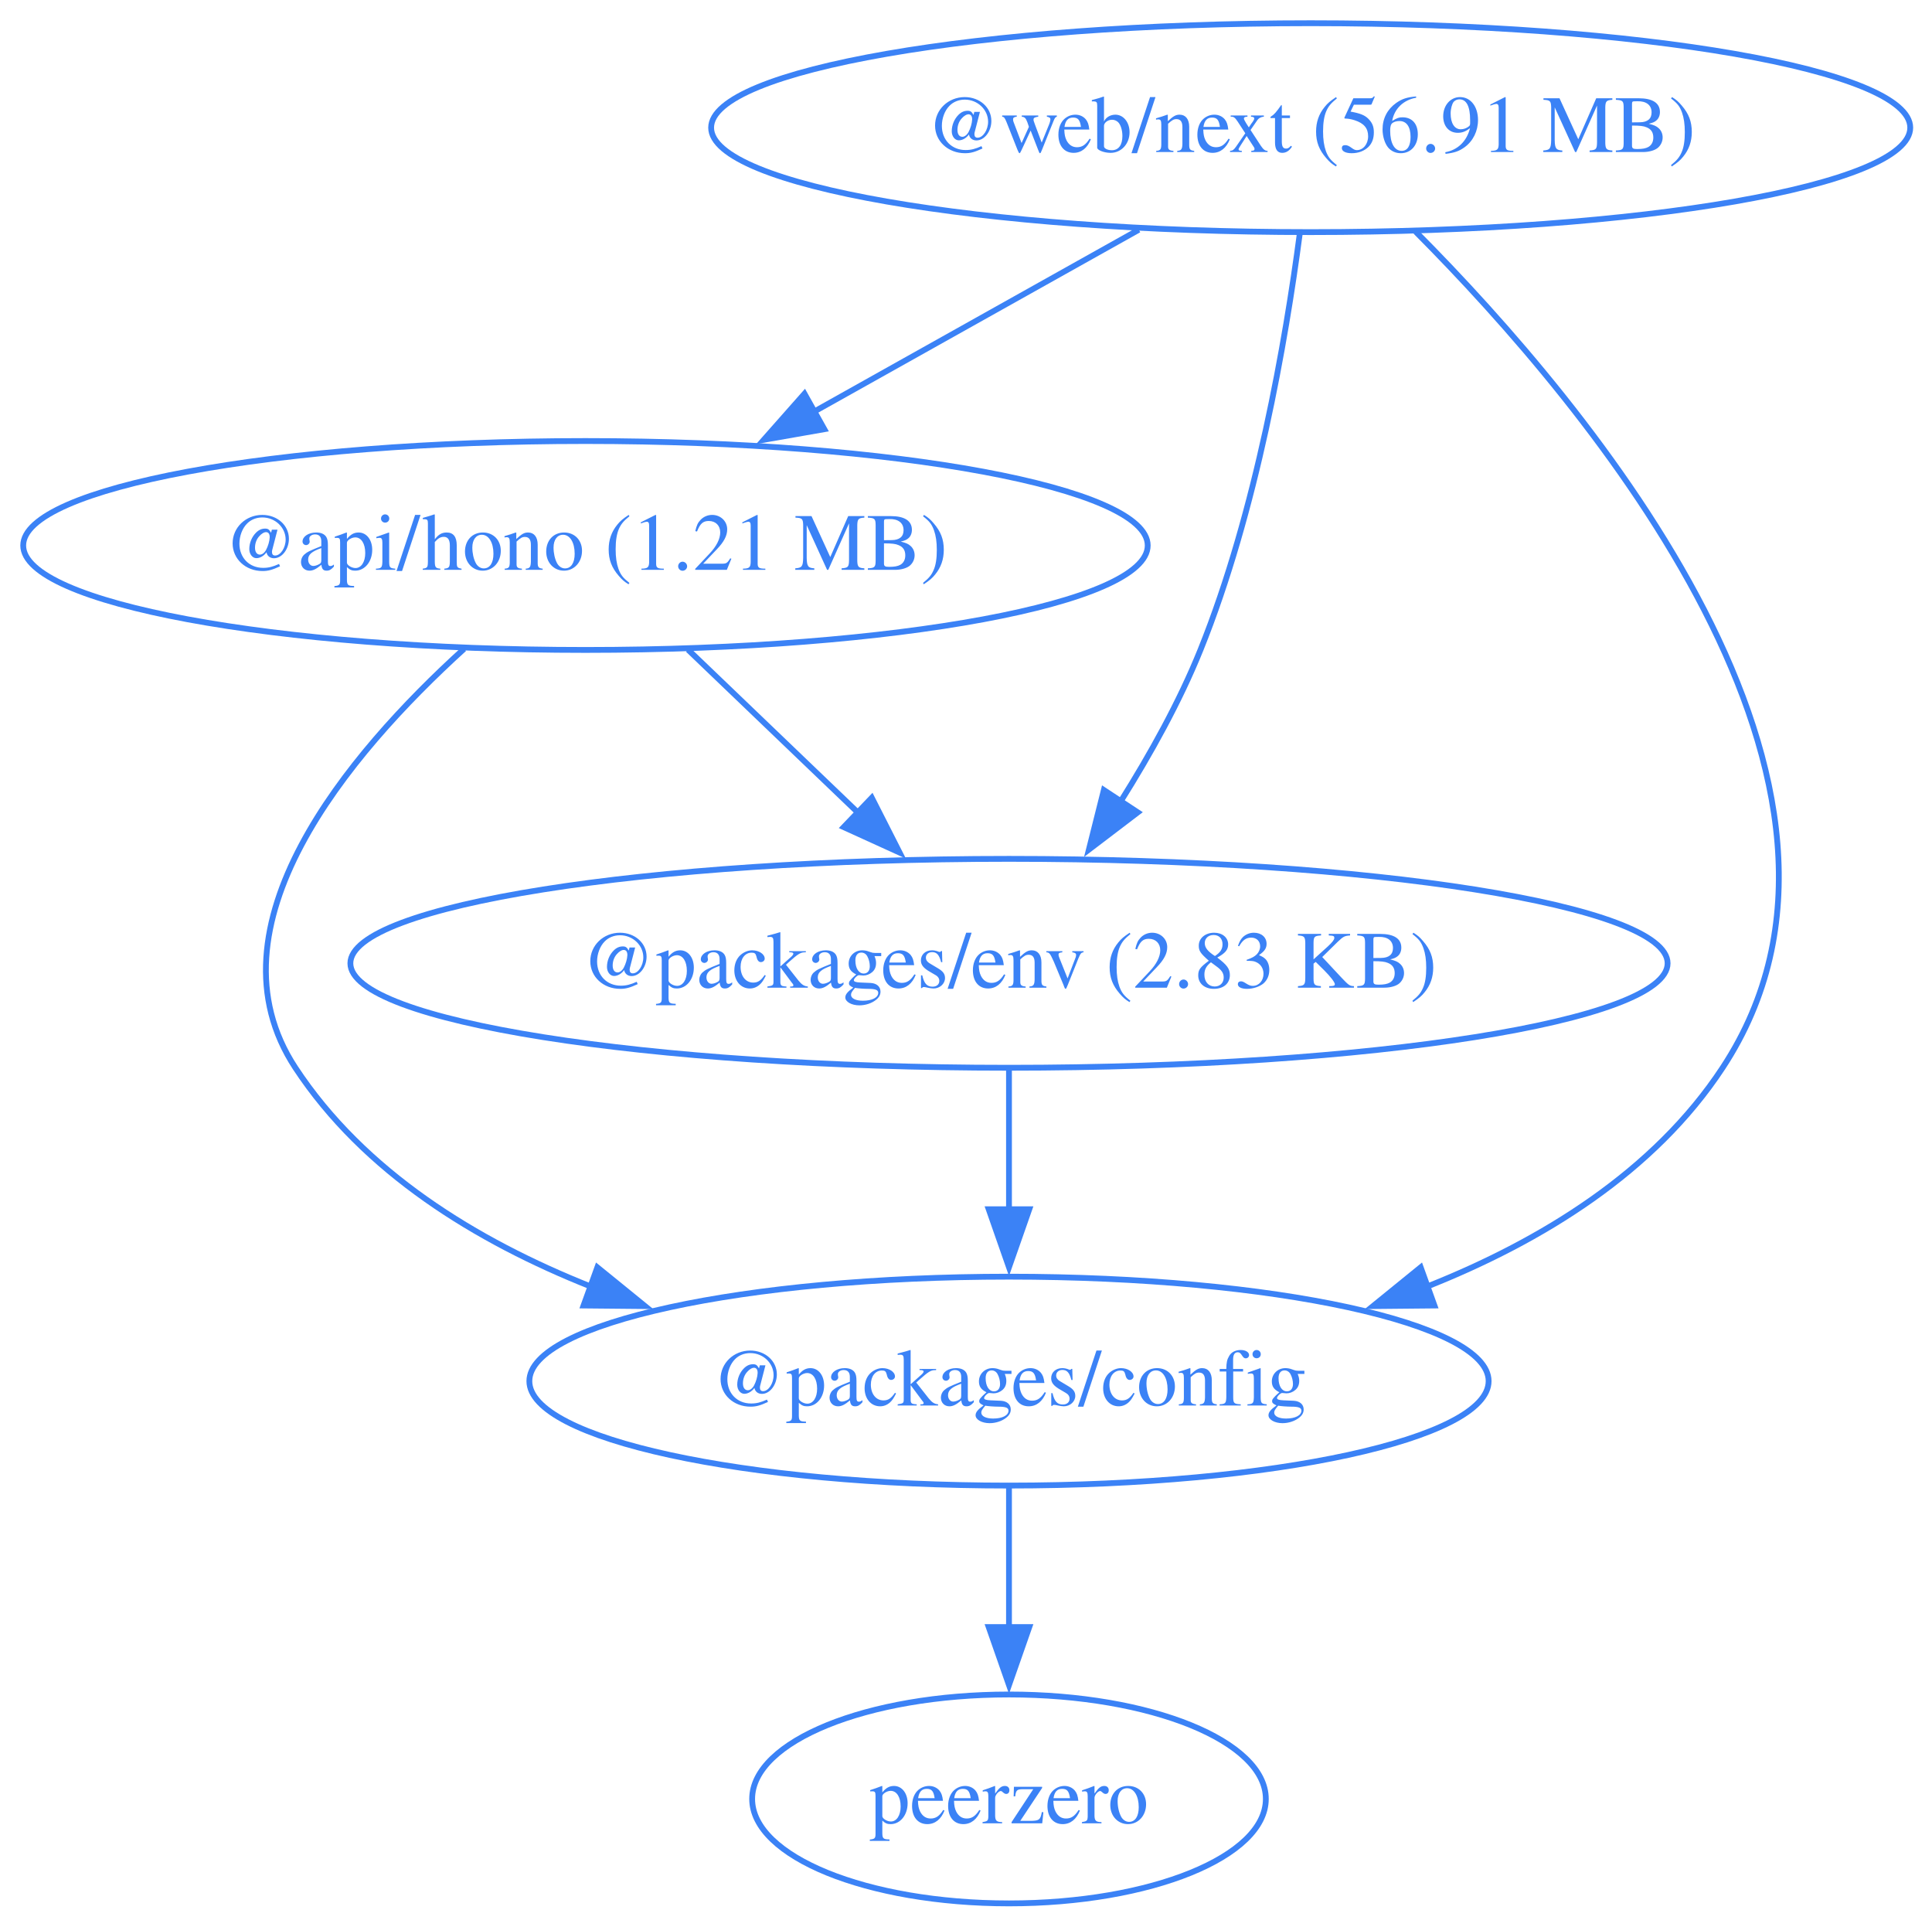
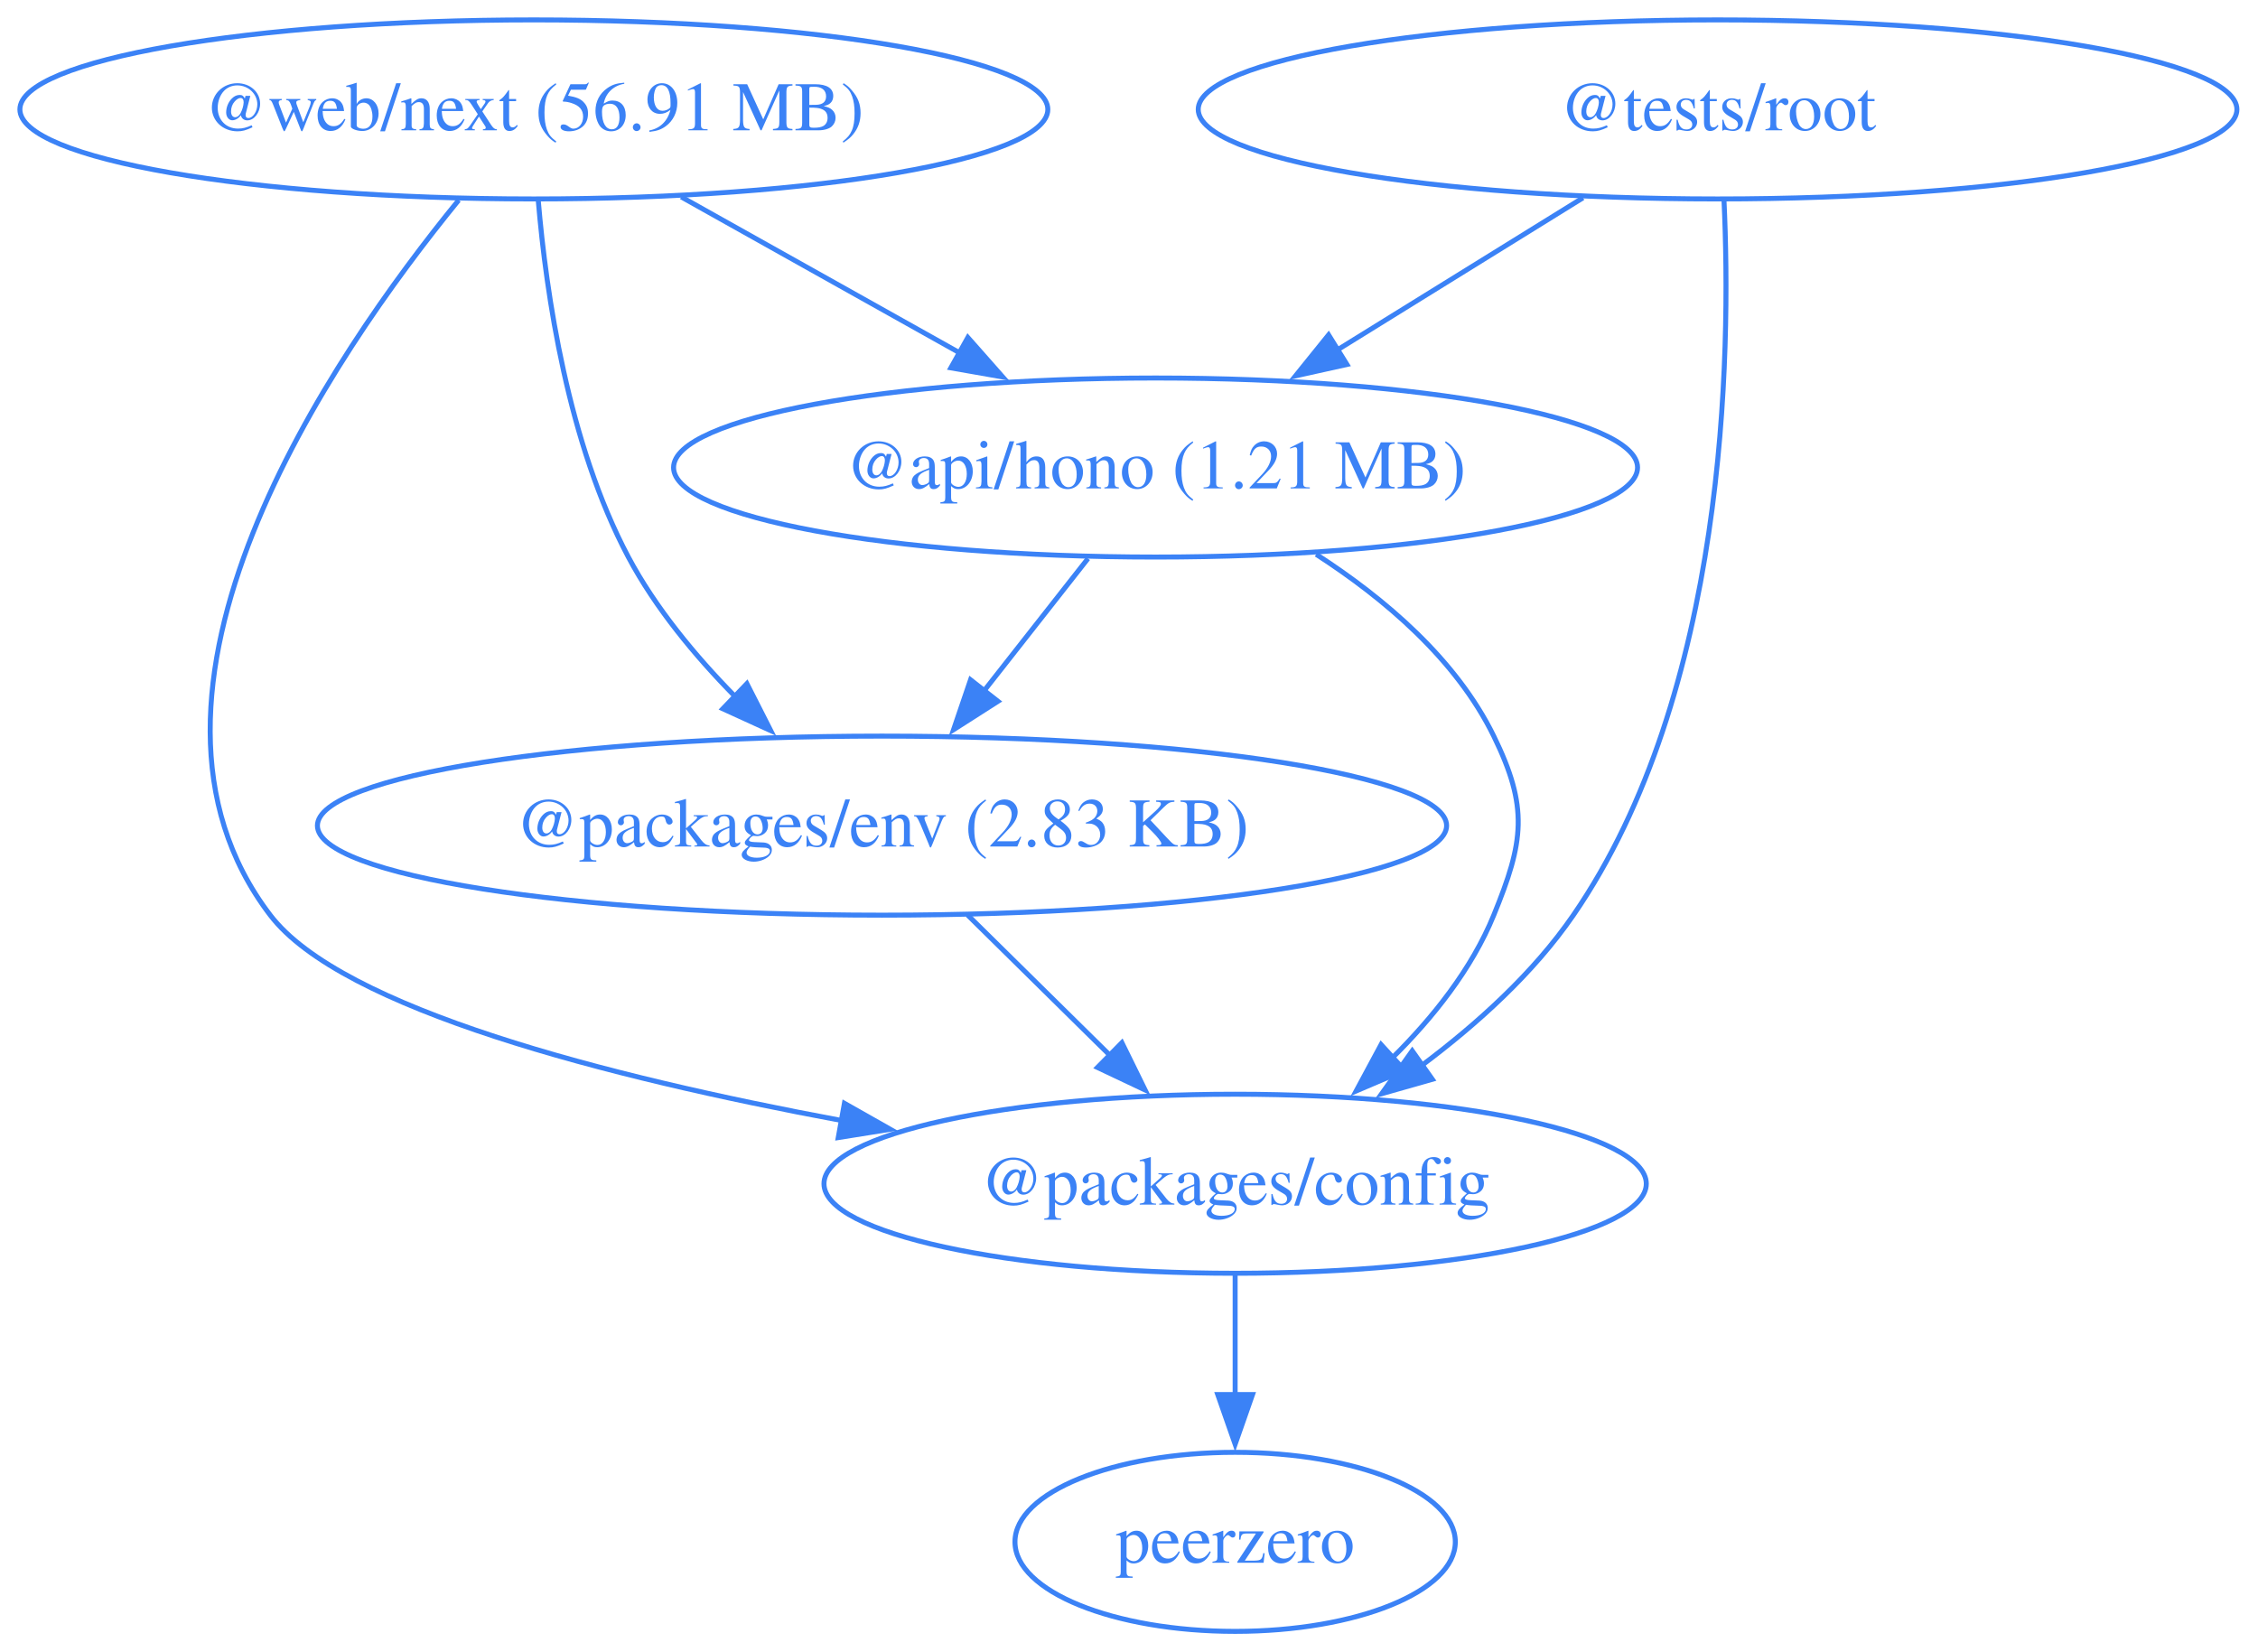
- <svg xmlns="http://www.w3.org/2000/svg" width="333pt" height="332pt" viewBox="0.00 0.00 333.00 332.00">
+ <svg xmlns="http://www.w3.org/2000/svg" width="454pt" height="332pt" viewBox="0.00 0.00 454.00 332.00">
  <g id="graph0" class="graph" transform="scale(1 1) rotate(0) translate(4 328)">
-     <polygon fill="none" stroke="none" points="-4,4 -4,-328 329.25,-328 329.25,4 -4,4" />
+     <polygon fill="none" stroke="none" points="-4,4 -4,-328 449.76,-328 449.76,4 -4,4" />
    <g id="node1" class="node">
-       <ellipse fill="none" stroke="#3b82f6" cx="96.91" cy="-234" rx="96.91" ry="18" />
-       <text xml:space="preserve" text-anchor="middle" x="96.91" y="-229.8" font-family="Times,serif" font-size="14.00" fill="#3b82f6">@api/hono (1.21 MB)</text>
+       <ellipse fill="none" stroke="#3b82f6" cx="228.34" cy="-234" rx="96.91" ry="18" />
+       <text xml:space="preserve" text-anchor="middle" x="228.34" y="-229.8" font-family="Times,serif" font-size="14.00" fill="#3b82f6">@api/hono (1.21 MB)</text>
    </g>
    <g id="node2" class="node">
-       <ellipse fill="none" stroke="#3b82f6" cx="169.91" cy="-90" rx="82.67" ry="18" />
-       <text xml:space="preserve" text-anchor="middle" x="169.91" y="-85.8" font-family="Times,serif" font-size="14.00" fill="#3b82f6">@packages/config</text>
+       <ellipse fill="none" stroke="#3b82f6" cx="244.34" cy="-90" rx="82.67" ry="18" />
+       <text xml:space="preserve" text-anchor="middle" x="244.34" y="-85.8" font-family="Times,serif" font-size="14.00" fill="#3b82f6">@packages/config</text>
    </g>
    <g id="edge1" class="edge">
-       <path fill="none" stroke="#3b82f6" d="M75.99,-216.19C55.95,-197.98 30.94,-168.28 46.91,-144 58.72,-126.05 78.03,-114.16 97.88,-106.28" />
-       <polygon fill="#3b82f6" stroke="#3b82f6" points="98.96,-109.61 107.18,-102.93 96.58,-103.03 98.96,-109.61" />
+       <path fill="none" stroke="#3b82f6" d="M260.63,-216.55C274.3,-207.73 288.79,-195.47 296.34,-180 303.37,-165.62 302.4,-158.81 296.34,-144 291.92,-133.17 284.1,-123.36 275.84,-115.2" />
+       <polygon fill="#3b82f6" stroke="#3b82f6" points="278.41,-112.81 268.67,-108.65 273.69,-117.98 278.41,-112.81" />
    </g>
    <g id="node3" class="node">
-       <ellipse fill="none" stroke="#3b82f6" cx="169.91" cy="-162" rx="113.52" ry="18" />
-       <text xml:space="preserve" text-anchor="middle" x="169.91" y="-157.8" font-family="Times,serif" font-size="14.00" fill="#3b82f6">@packages/env (2.83 KB)</text>
+       <ellipse fill="none" stroke="#3b82f6" cx="173.34" cy="-162" rx="113.52" ry="18" />
+       <text xml:space="preserve" text-anchor="middle" x="173.34" y="-157.8" font-family="Times,serif" font-size="14.00" fill="#3b82f6">@packages/env (2.83 KB)</text>
    </g>
    <g id="edge2" class="edge">
-       <path fill="none" stroke="#3b82f6" d="M114.58,-216.05C123.39,-207.61 134.22,-197.22 143.96,-187.89" />
-       <polygon fill="#3b82f6" stroke="#3b82f6" points="146.26,-190.53 151.06,-181.08 141.42,-185.47 146.26,-190.53" />
+       <path fill="none" stroke="#3b82f6" d="M214.75,-215.7C208.42,-207.64 200.76,-197.89 193.76,-188.98" />
+       <polygon fill="#3b82f6" stroke="#3b82f6" points="196.65,-187 187.72,-181.29 191.14,-191.32 196.65,-187" />
    </g>
    <g id="node4" class="node">
-       <ellipse fill="none" stroke="#3b82f6" cx="169.91" cy="-18" rx="44.27" ry="18" />
-       <text xml:space="preserve" text-anchor="middle" x="169.91" y="-13.8" font-family="Times,serif" font-size="14.00" fill="#3b82f6">peerzero</text>
+       <ellipse fill="none" stroke="#3b82f6" cx="244.34" cy="-18" rx="44.27" ry="18" />
+       <text xml:space="preserve" text-anchor="middle" x="244.34" y="-13.8" font-family="Times,serif" font-size="14.00" fill="#3b82f6">peerzero</text>
    </g>
    <g id="edge3" class="edge">
-       <path fill="none" stroke="#3b82f6" d="M169.91,-71.7C169.91,-64.41 169.91,-55.73 169.91,-47.54" />
-       <polygon fill="#3b82f6" stroke="#3b82f6" points="173.41,-47.62 169.91,-37.62 166.41,-47.62 173.41,-47.62" />
+       <path fill="none" stroke="#3b82f6" d="M244.34,-71.7C244.34,-64.41 244.34,-55.73 244.34,-47.54" />
+       <polygon fill="#3b82f6" stroke="#3b82f6" points="247.84,-47.62 244.34,-37.62 240.84,-47.62 247.84,-47.62" />
    </g>
    <g id="edge4" class="edge">
-       <path fill="none" stroke="#3b82f6" d="M169.91,-143.7C169.91,-136.41 169.91,-127.73 169.91,-119.54" />
-       <polygon fill="#3b82f6" stroke="#3b82f6" points="173.41,-119.62 169.91,-109.62 166.41,-119.62 173.41,-119.62" />
+       <path fill="none" stroke="#3b82f6" d="M190.53,-144.05C199.16,-135.54 209.79,-125.07 219.31,-115.68" />
+       <polygon fill="#3b82f6" stroke="#3b82f6" points="221.57,-118.36 226.24,-108.85 216.66,-113.38 221.57,-118.36" />
    </g>
    <g id="node5" class="node">
-       <ellipse fill="none" stroke="#3b82f6" cx="221.91" cy="-306" rx="103.34" ry="18" />
-       <text xml:space="preserve" text-anchor="middle" x="221.91" y="-301.8" font-family="Times,serif" font-size="14.00" fill="#3b82f6">@web/next (56.91 MB)</text>
+       <ellipse fill="none" stroke="#3b82f6" cx="341.34" cy="-306" rx="104.42" ry="18" />
+       <text xml:space="preserve" text-anchor="middle" x="341.34" y="-301.8" font-family="Times,serif" font-size="14.00" fill="#3b82f6">@tests/root</text>
    </g>
    <g id="edge5" class="edge">
-       <path fill="none" stroke="#3b82f6" d="M192.29,-288.41C175.55,-279.04 154.42,-267.21 136.31,-257.06" />
-       <polygon fill="#3b82f6" stroke="#3b82f6" points="138.08,-254.04 127.64,-252.21 134.66,-260.15 138.08,-254.04" />
+       <path fill="none" stroke="#3b82f6" d="M314.28,-288.23C299.46,-279.06 280.9,-267.56 264.82,-257.6" />
+       <polygon fill="#3b82f6" stroke="#3b82f6" points="266.82,-254.72 256.48,-252.43 263.13,-260.67 266.82,-254.72" />
    </g>
    <g id="edge6" class="edge">
-       <path fill="none" stroke="#3b82f6" d="M240,-288.08C270.25,-257.69 324.82,-192.49 292.91,-144 281.1,-126.05 261.8,-114.16 241.94,-106.28" />
-       <polygon fill="#3b82f6" stroke="#3b82f6" points="243.24,-103.03 232.65,-102.93 240.87,-109.61 243.24,-103.03" />
+       <path fill="none" stroke="#3b82f6" d="M342.63,-287.78C344.1,-256.32 343.09,-188.69 312.34,-144 304.32,-132.34 292.95,-122.07 281.8,-113.74" />
+       <polygon fill="#3b82f6" stroke="#3b82f6" points="283.99,-111 273.8,-108.1 279.95,-116.72 283.99,-111" />
+     </g>
+     <g id="node6" class="node">
+       <ellipse fill="none" stroke="#3b82f6" cx="103.34" cy="-306" rx="103.34" ry="18" />
+       <text xml:space="preserve" text-anchor="middle" x="103.34" y="-301.8" font-family="Times,serif" font-size="14.00" fill="#3b82f6">@web/next (56.91 MB)</text>
    </g>
    <g id="edge7" class="edge">
-       <path fill="none" stroke="#3b82f6" d="M220.03,-287.75C217.62,-269.43 212.55,-239.88 202.91,-216 199.32,-207.1 194.26,-198.01 189.18,-189.93" />
-       <polygon fill="#3b82f6" stroke="#3b82f6" points="192.11,-188.01 183.68,-181.59 186.26,-191.86 192.11,-188.01" />
+       <path fill="none" stroke="#3b82f6" d="M132.97,-288.41C149.7,-279.04 170.83,-267.21 188.95,-257.06" />
+       <polygon fill="#3b82f6" stroke="#3b82f6" points="190.6,-260.15 197.61,-252.21 187.18,-254.04 190.6,-260.15" />
+     </g>
+     <g id="edge8" class="edge">
+       <path fill="none" stroke="#3b82f6" d="M88.23,-287.77C62.53,-256.31 16.24,-188.67 50.34,-144 64.69,-125.21 118.12,-111.47 165.29,-102.7" />
+       <polygon fill="#3b82f6" stroke="#3b82f6" points="165.78,-106.17 175,-100.95 164.54,-99.28 165.78,-106.17" />
+     </g>
+     <g id="edge9" class="edge">
+       <path fill="none" stroke="#3b82f6" d="M104.23,-287.64C105.81,-268.97 110.19,-238.88 122.34,-216 127.77,-205.79 135.73,-196.17 143.77,-188" />
+       <polygon fill="#3b82f6" stroke="#3b82f6" points="146.17,-190.55 150.97,-181.1 141.33,-185.5 146.17,-190.55" />
    </g>
  </g>
</svg>
